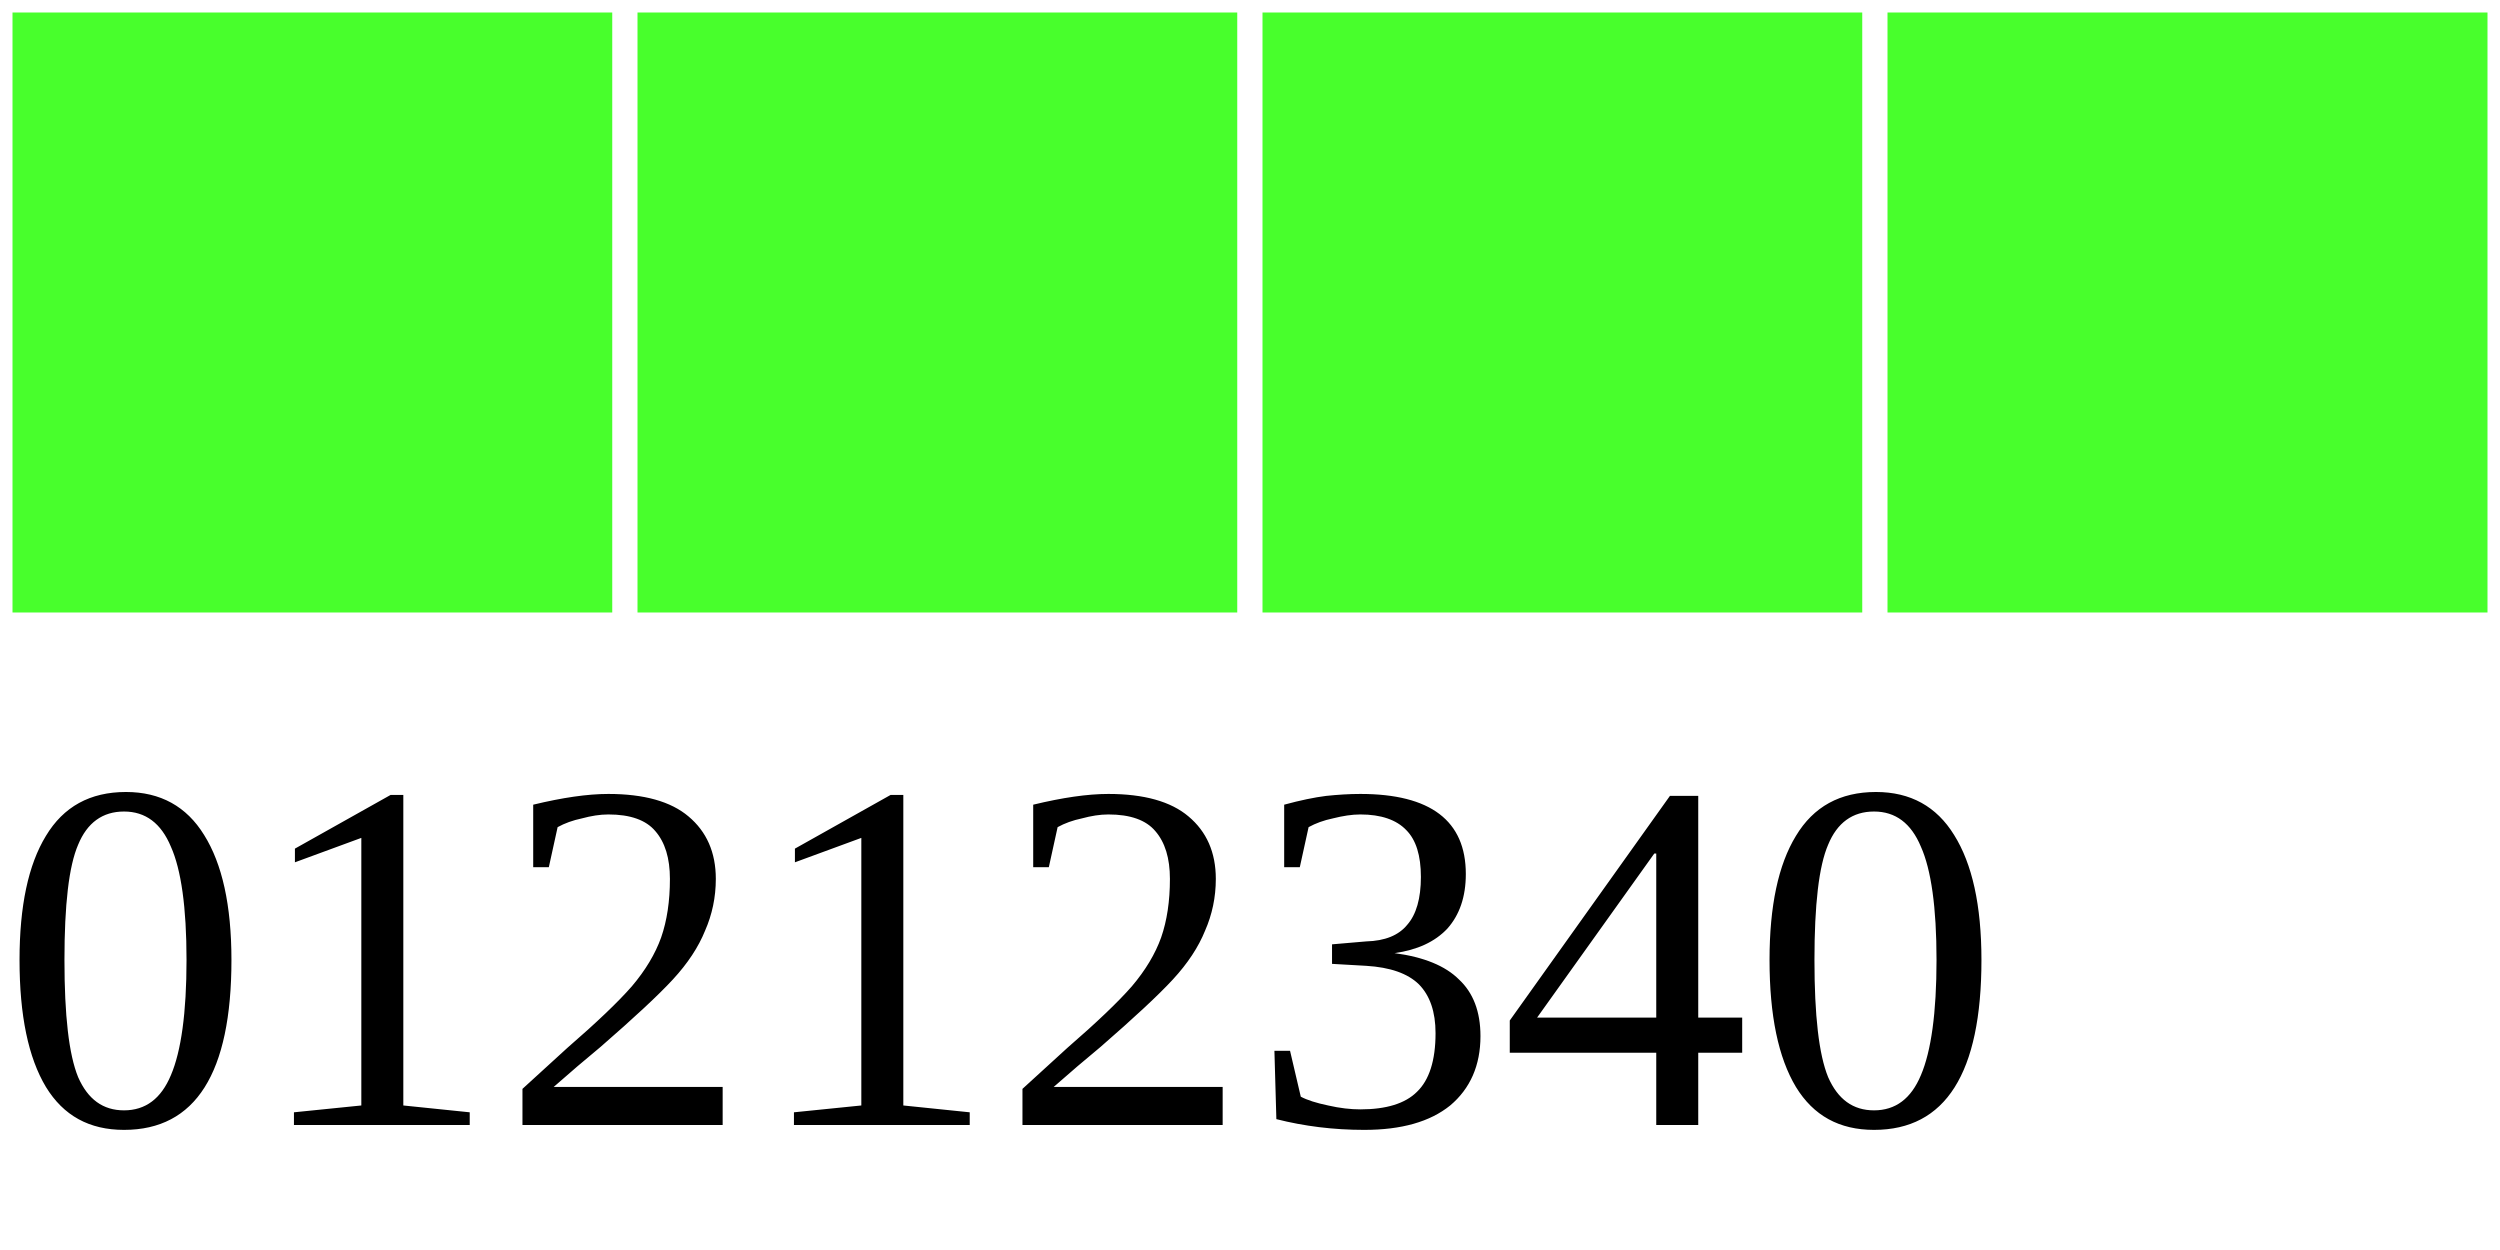
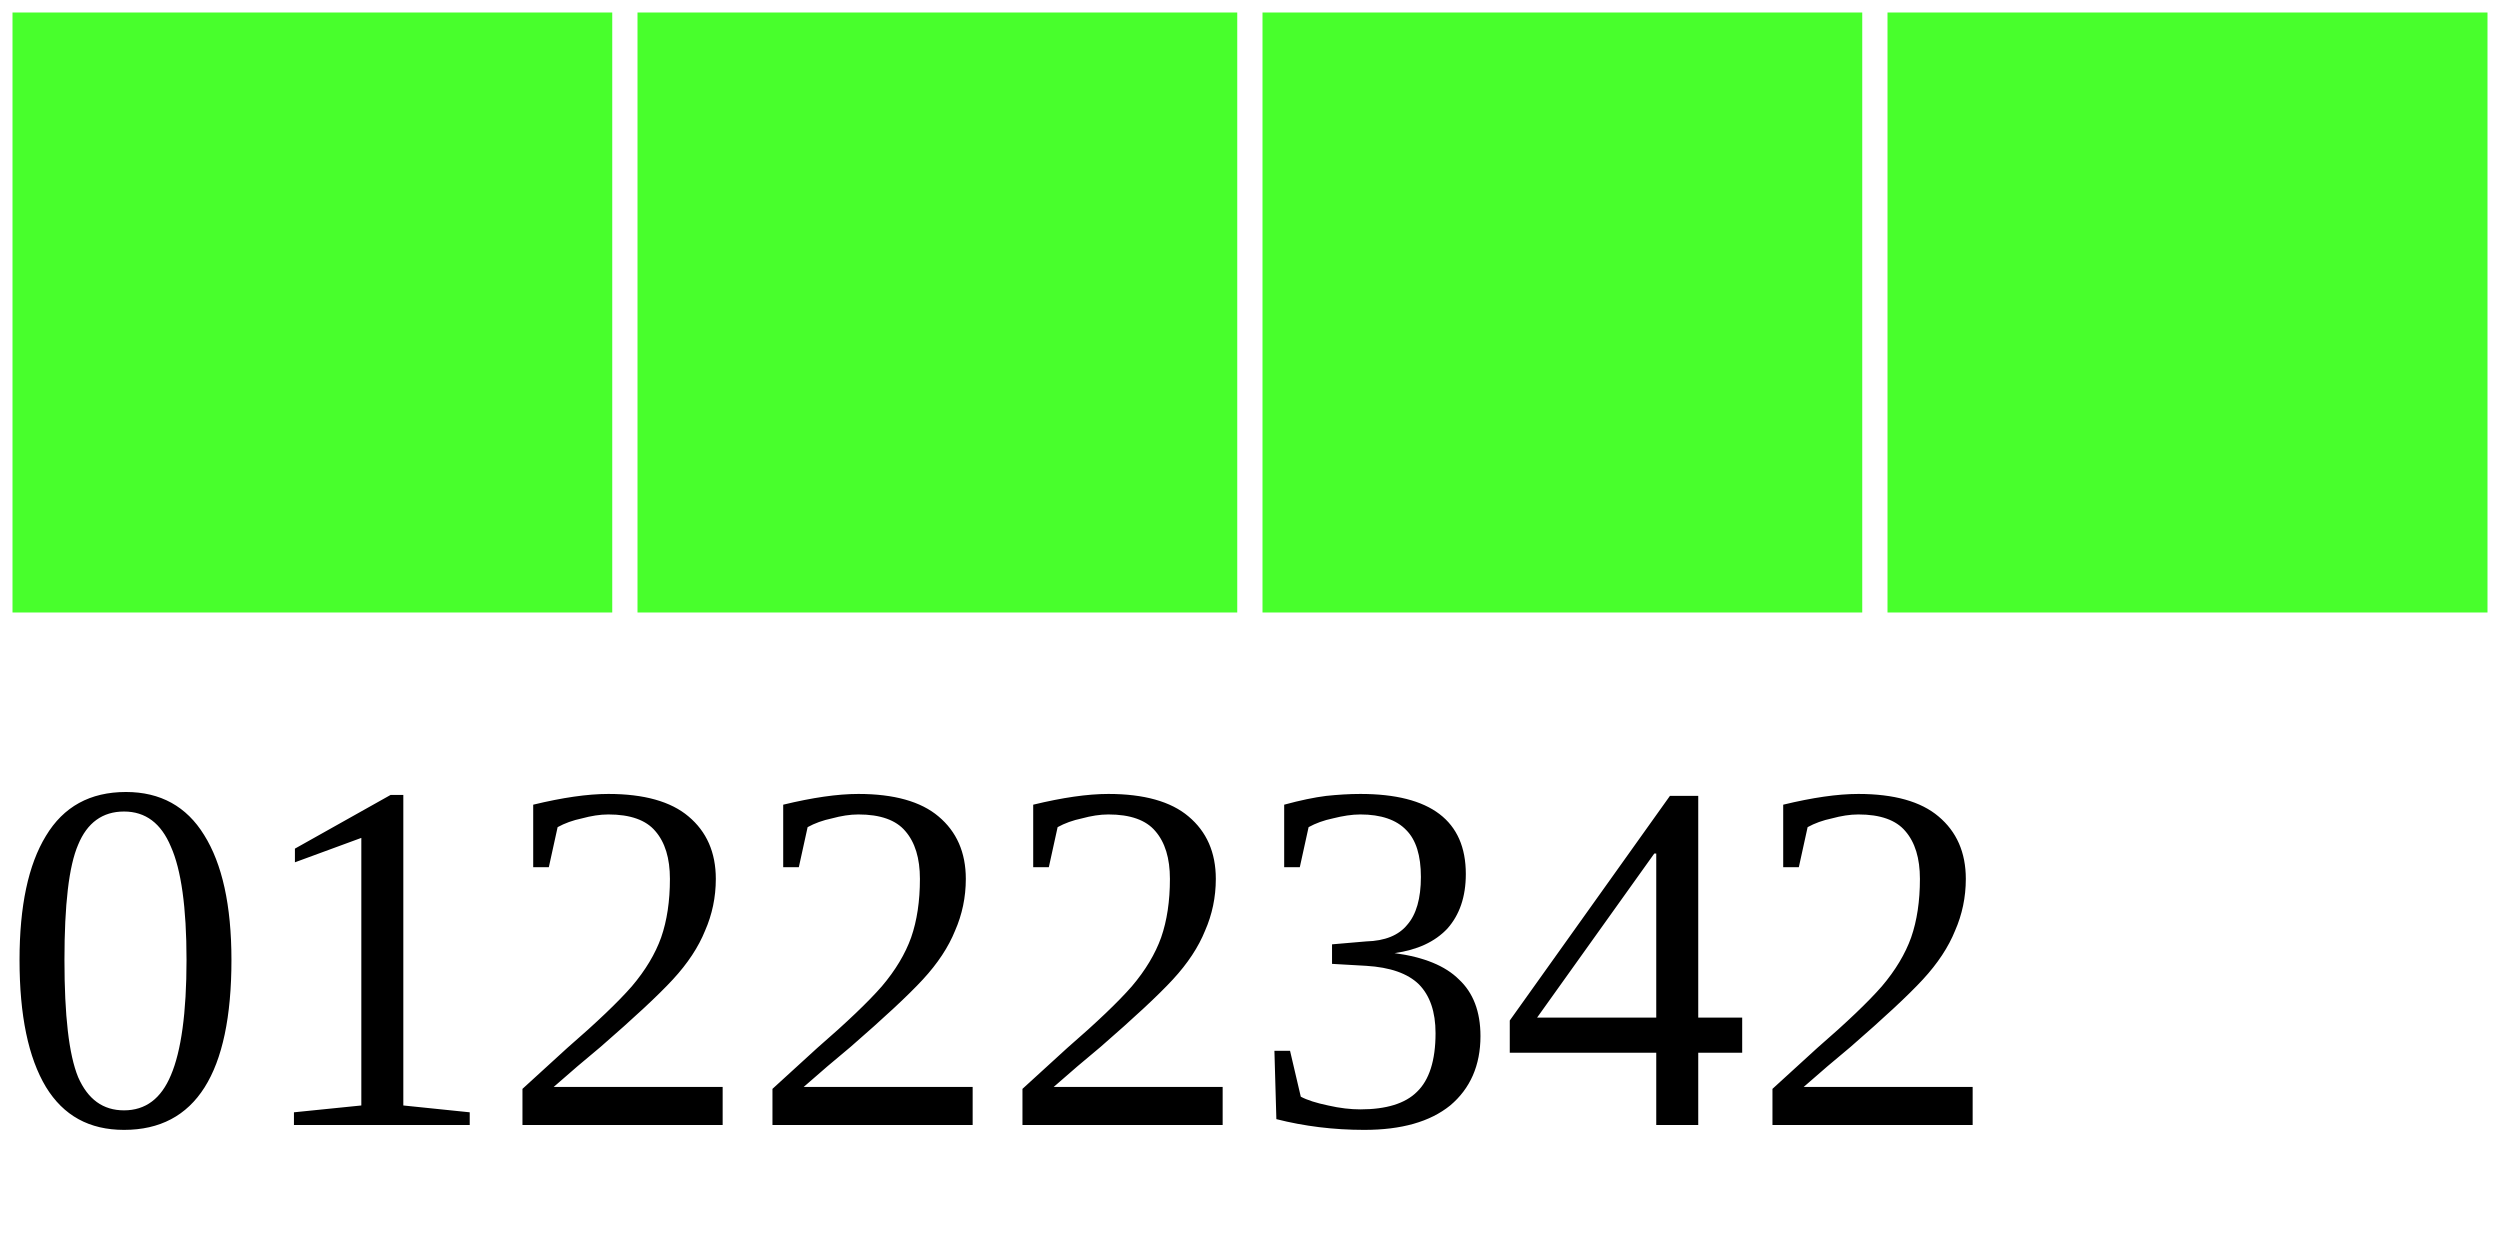
<svg xmlns="http://www.w3.org/2000/svg" width="40" height="20">
  <g>
    <rect width="10" height="10" style="fill:#48FF2C;stroke-width:0.4;stroke:rgb(255,255,255)" x="0" />
    <rect width="10" height="10" style="fill:#48FF2C;stroke-width:0.4;stroke:rgb(255,255,255)" x="10" />
    <rect width="10" height="10" style="fill:#48FF2C;stroke-width:0.4;stroke:rgb(255,255,255)" x="20" />
    <rect width="10" height="10" style="fill:#48FF2C;stroke-width:0.4;stroke:rgb(255,255,255)" x="30" />
-     <text x="0" y="18" fill="black" font-size="8">01212340</text>
+     <text x="0" y="18" fill="black" font-size="8">01222342</text>
  </g>
</svg>
